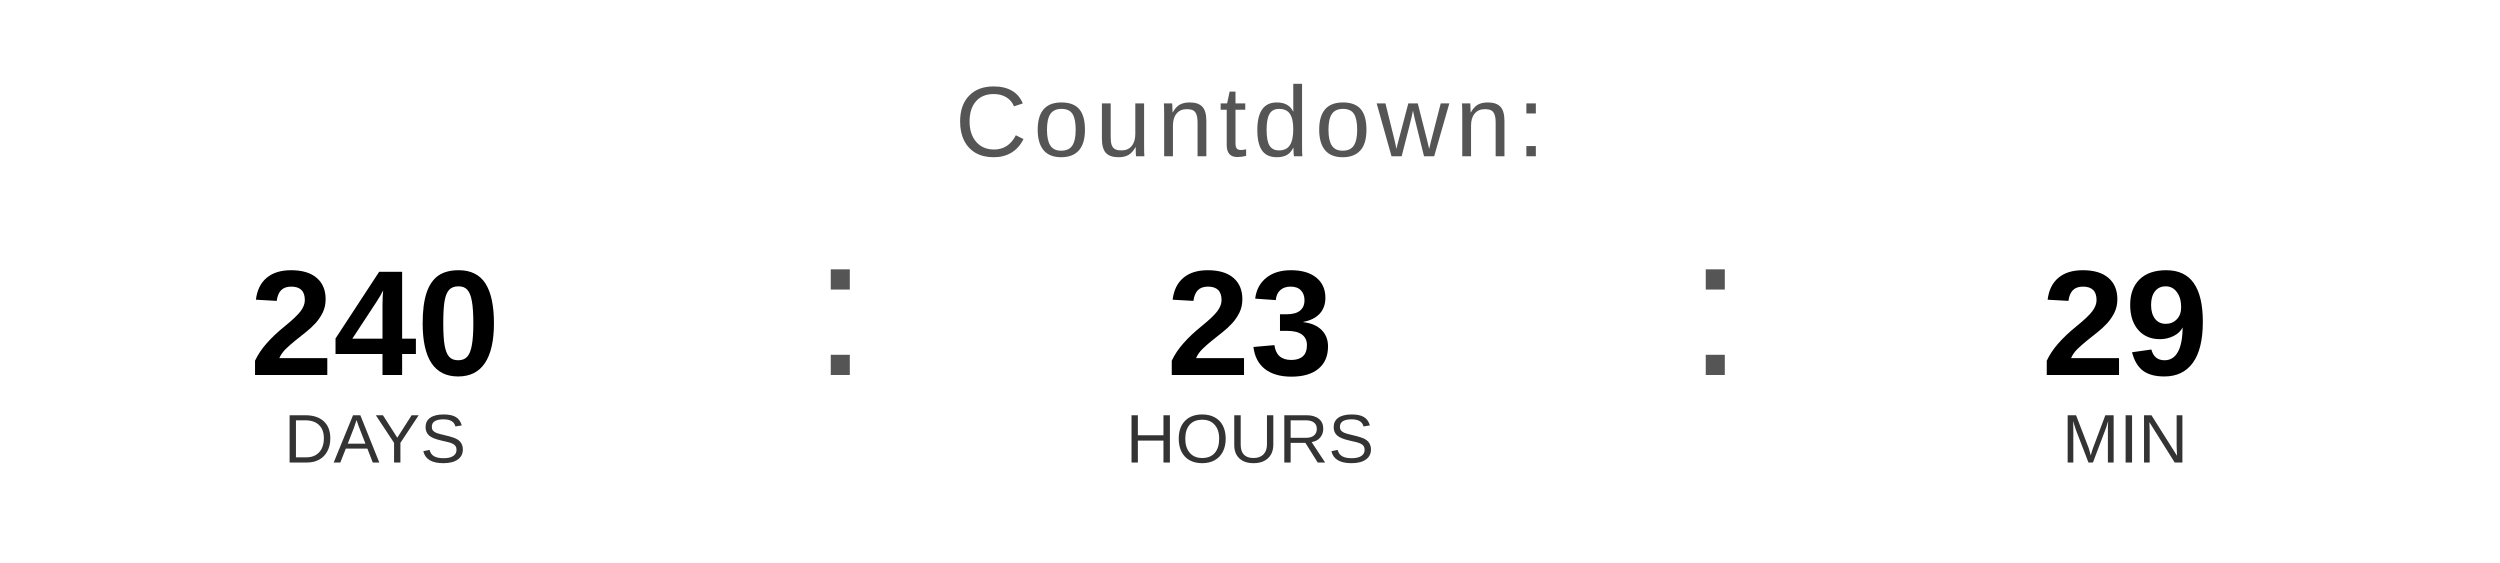
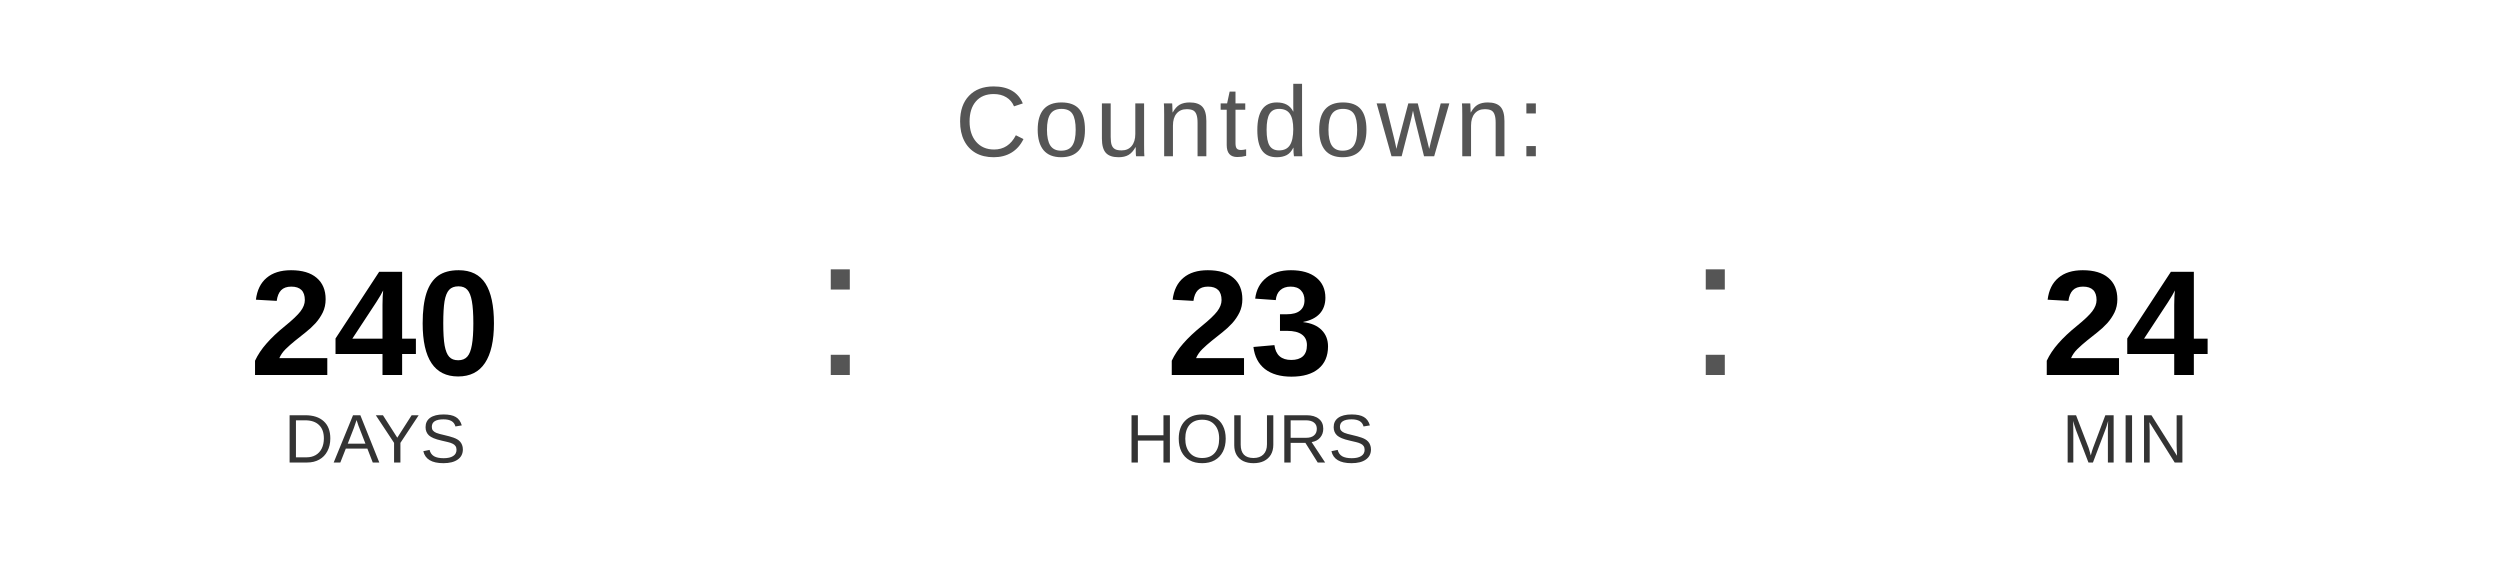
<svg xmlns="http://www.w3.org/2000/svg" width="400" height="90" viewBox="0 0 400 90">
  <text x="200" y="25" font-family="Arial, Helvetica, sans-serif" font-size="16" fill="#555555" text-anchor="middle" letter-spacing="1">
    Countdown:
  </text>
  <text x="60" y="60" font-family="Arial, Helvetica, sans-serif" font-size="24" font-weight="bold" fill="#000000" text-anchor="middle">240</text>
  <text x="60" y="74" font-family="Arial, Helvetica, sans-serif" font-size="11" fill="#333333" text-anchor="middle">DAYS</text>
  <text x="130" y="60" font-family="Arial, sans-serif" font-size="32" fill="#555555">:</text>
  <text x="200" y="60" font-family="Arial, Helvetica, sans-serif" font-size="24" font-weight="bold" fill="#000000" text-anchor="middle">23</text>
  <text x="200" y="74" font-family="Arial, Helvetica, sans-serif" font-size="11" fill="#333333" text-anchor="middle">HOURS</text>
  <text x="270" y="60" font-family="Arial, sans-serif" font-size="32" fill="#555555">:</text>
-   <text x="340" y="60" font-family="Arial, Helvetica, sans-serif" font-size="24" font-weight="bold" fill="#000000" text-anchor="middle">29</text>
+   <text x="340" y="60" font-family="Arial, Helvetica, sans-serif" font-size="24" font-weight="bold" fill="#000000" text-anchor="middle">24</text>
  <text x="340" y="74" font-family="Arial, Helvetica, sans-serif" font-size="11" fill="#333333" text-anchor="middle">MIN</text>
</svg>
